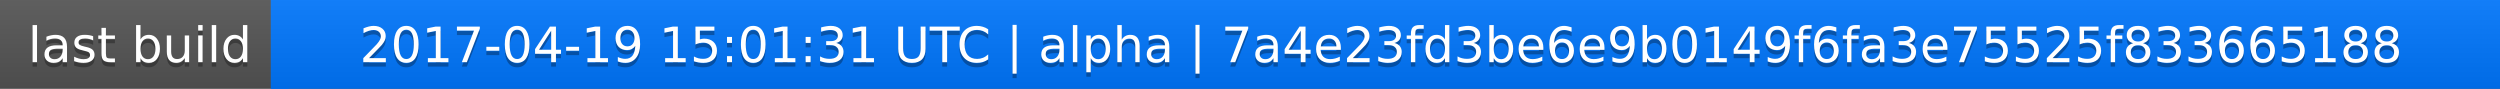
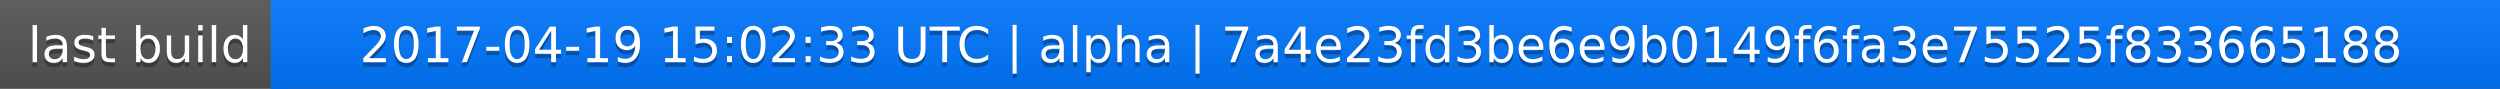
<svg xmlns="http://www.w3.org/2000/svg" width="563" height="20">
  <linearGradient id="a" x2="0" y2="100%">
    <stop offset="0" stop-color="#bbb" stop-opacity=".1" />
    <stop offset="1" stop-opacity=".1" />
  </linearGradient>
  <rect rx="0" width="563" height="20" fill="#555" />
  <rect rx="0" x="61" width="502" height="20" fill="#07f" />
  <path fill="#07f" d="M61 0h4v20h-4z" />
  <rect rx="0" width="563" height="20" fill="url(#a)" />
  <g fill="#fff" text-anchor="middle" font-family="DejaVu Sans,Verdana,Geneva,sans-serif" font-size="11">
    <text x="31.5" y="15" fill="#010101" fill-opacity=".3">last build</text>
    <text x="31.5" y="14">last build</text>
-     <text x="311" y="15" fill="#010101" fill-opacity=".3">2017-04-19 15:01:31 UTC | alpha | 7a4e23fd3be6e9b0149f6fa3e75525f833665188</text>
-     <text x="311" y="14">2017-04-19 15:01:31 UTC | alpha | 7a4e23fd3be6e9b0149f6fa3e75525f833665188</text>
+     <text x="311" y="15" fill="#010101" fill-opacity=".3">2017-04-19 15:02:33 UTC | alpha | 7a4e23fd3be6e9b0149f6fa3e75525f833665188</text>
+     <text x="311" y="14">2017-04-19 15:02:33 UTC | alpha | 7a4e23fd3be6e9b0149f6fa3e75525f833665188</text>
  </g>
</svg>
